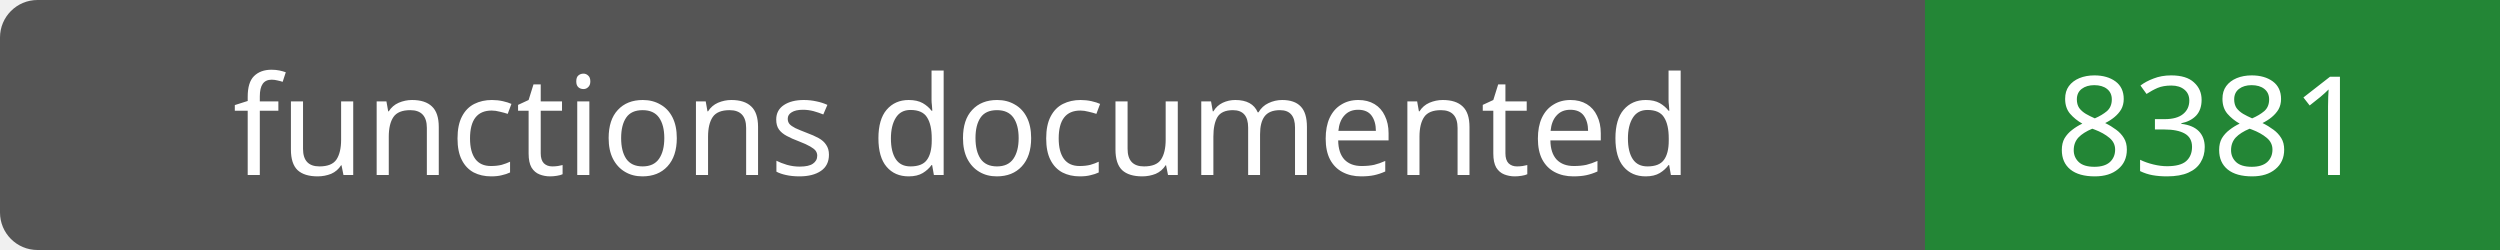
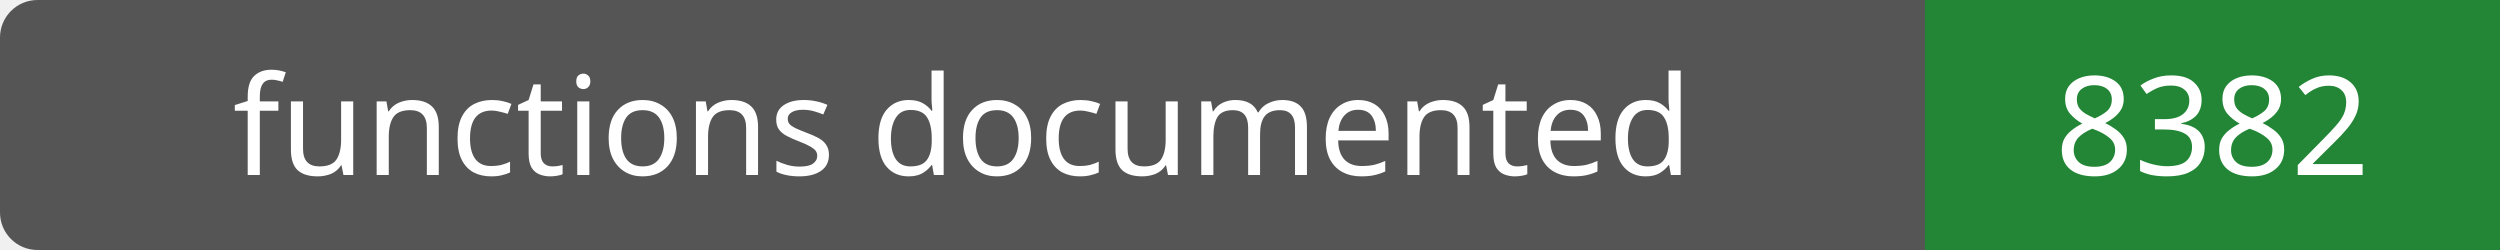
- <svg xmlns="http://www.w3.org/2000/svg" width="200" height="20" role="img" aria-label="functions documented: 8381">
+ <svg xmlns="http://www.w3.org/2000/svg" width="200" height="20" role="img" aria-label="functions documented: 8382">
  <rect width="200" height="20" rx="3" fill="#555" />
  <path fill="#238636" d="M154 0h46v20H154z" />
  <g fill="#fff" text-anchor="middle" font-family="Verdana,sans-serif" font-size="11">
    <text x="77.0" y="14">functions documented</text>
-     <text x="177.0" y="14">8381</text>
+     <text x="177.0" y="14">8382</text>
  </g>
</svg>
